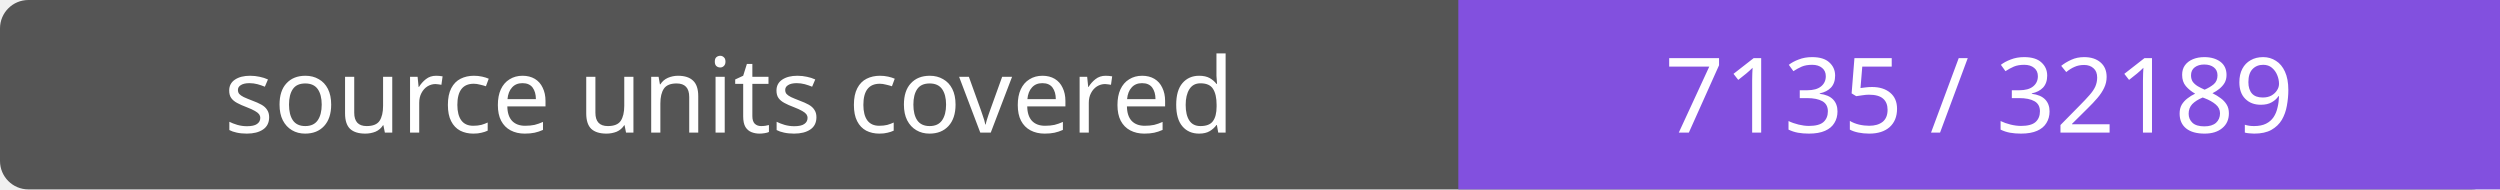
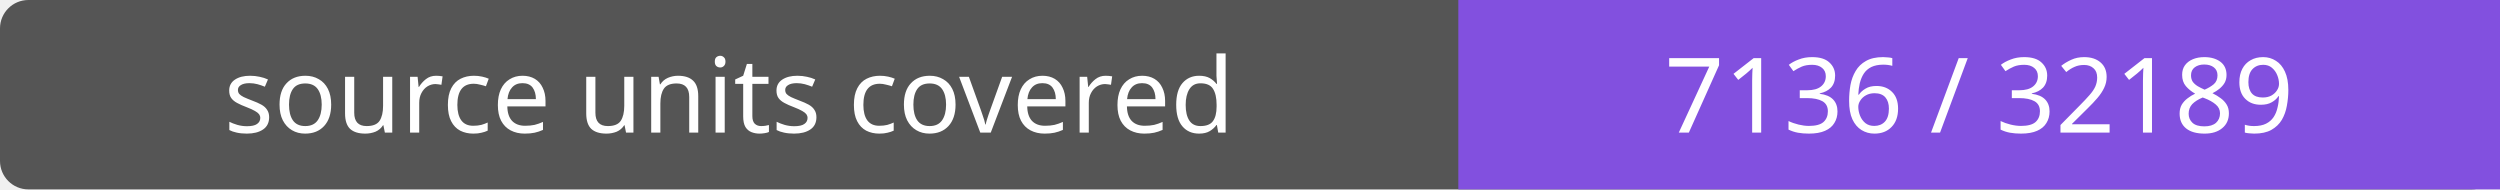
- <svg xmlns="http://www.w3.org/2000/svg" width="264" height="20" role="img" aria-label="source units covered: 7135 / 32189">
+ <svg xmlns="http://www.w3.org/2000/svg" width="264" height="20" role="img" aria-label="source units covered: 7136 / 32189">
  <rect width="264" height="20" rx="3" fill="#555" />
  <path fill="#8250df" d="M154 0h110v20H154z" />
  <g fill="#fff" text-anchor="middle" font-family="Verdana,sans-serif" font-size="11">
    <text x="77.0" y="14">source units covered</text>
-     <text x="209.0" y="14">7135 / 32189</text>
+     <text x="209.0" y="14">7136 / 32189</text>
  </g>
</svg>
